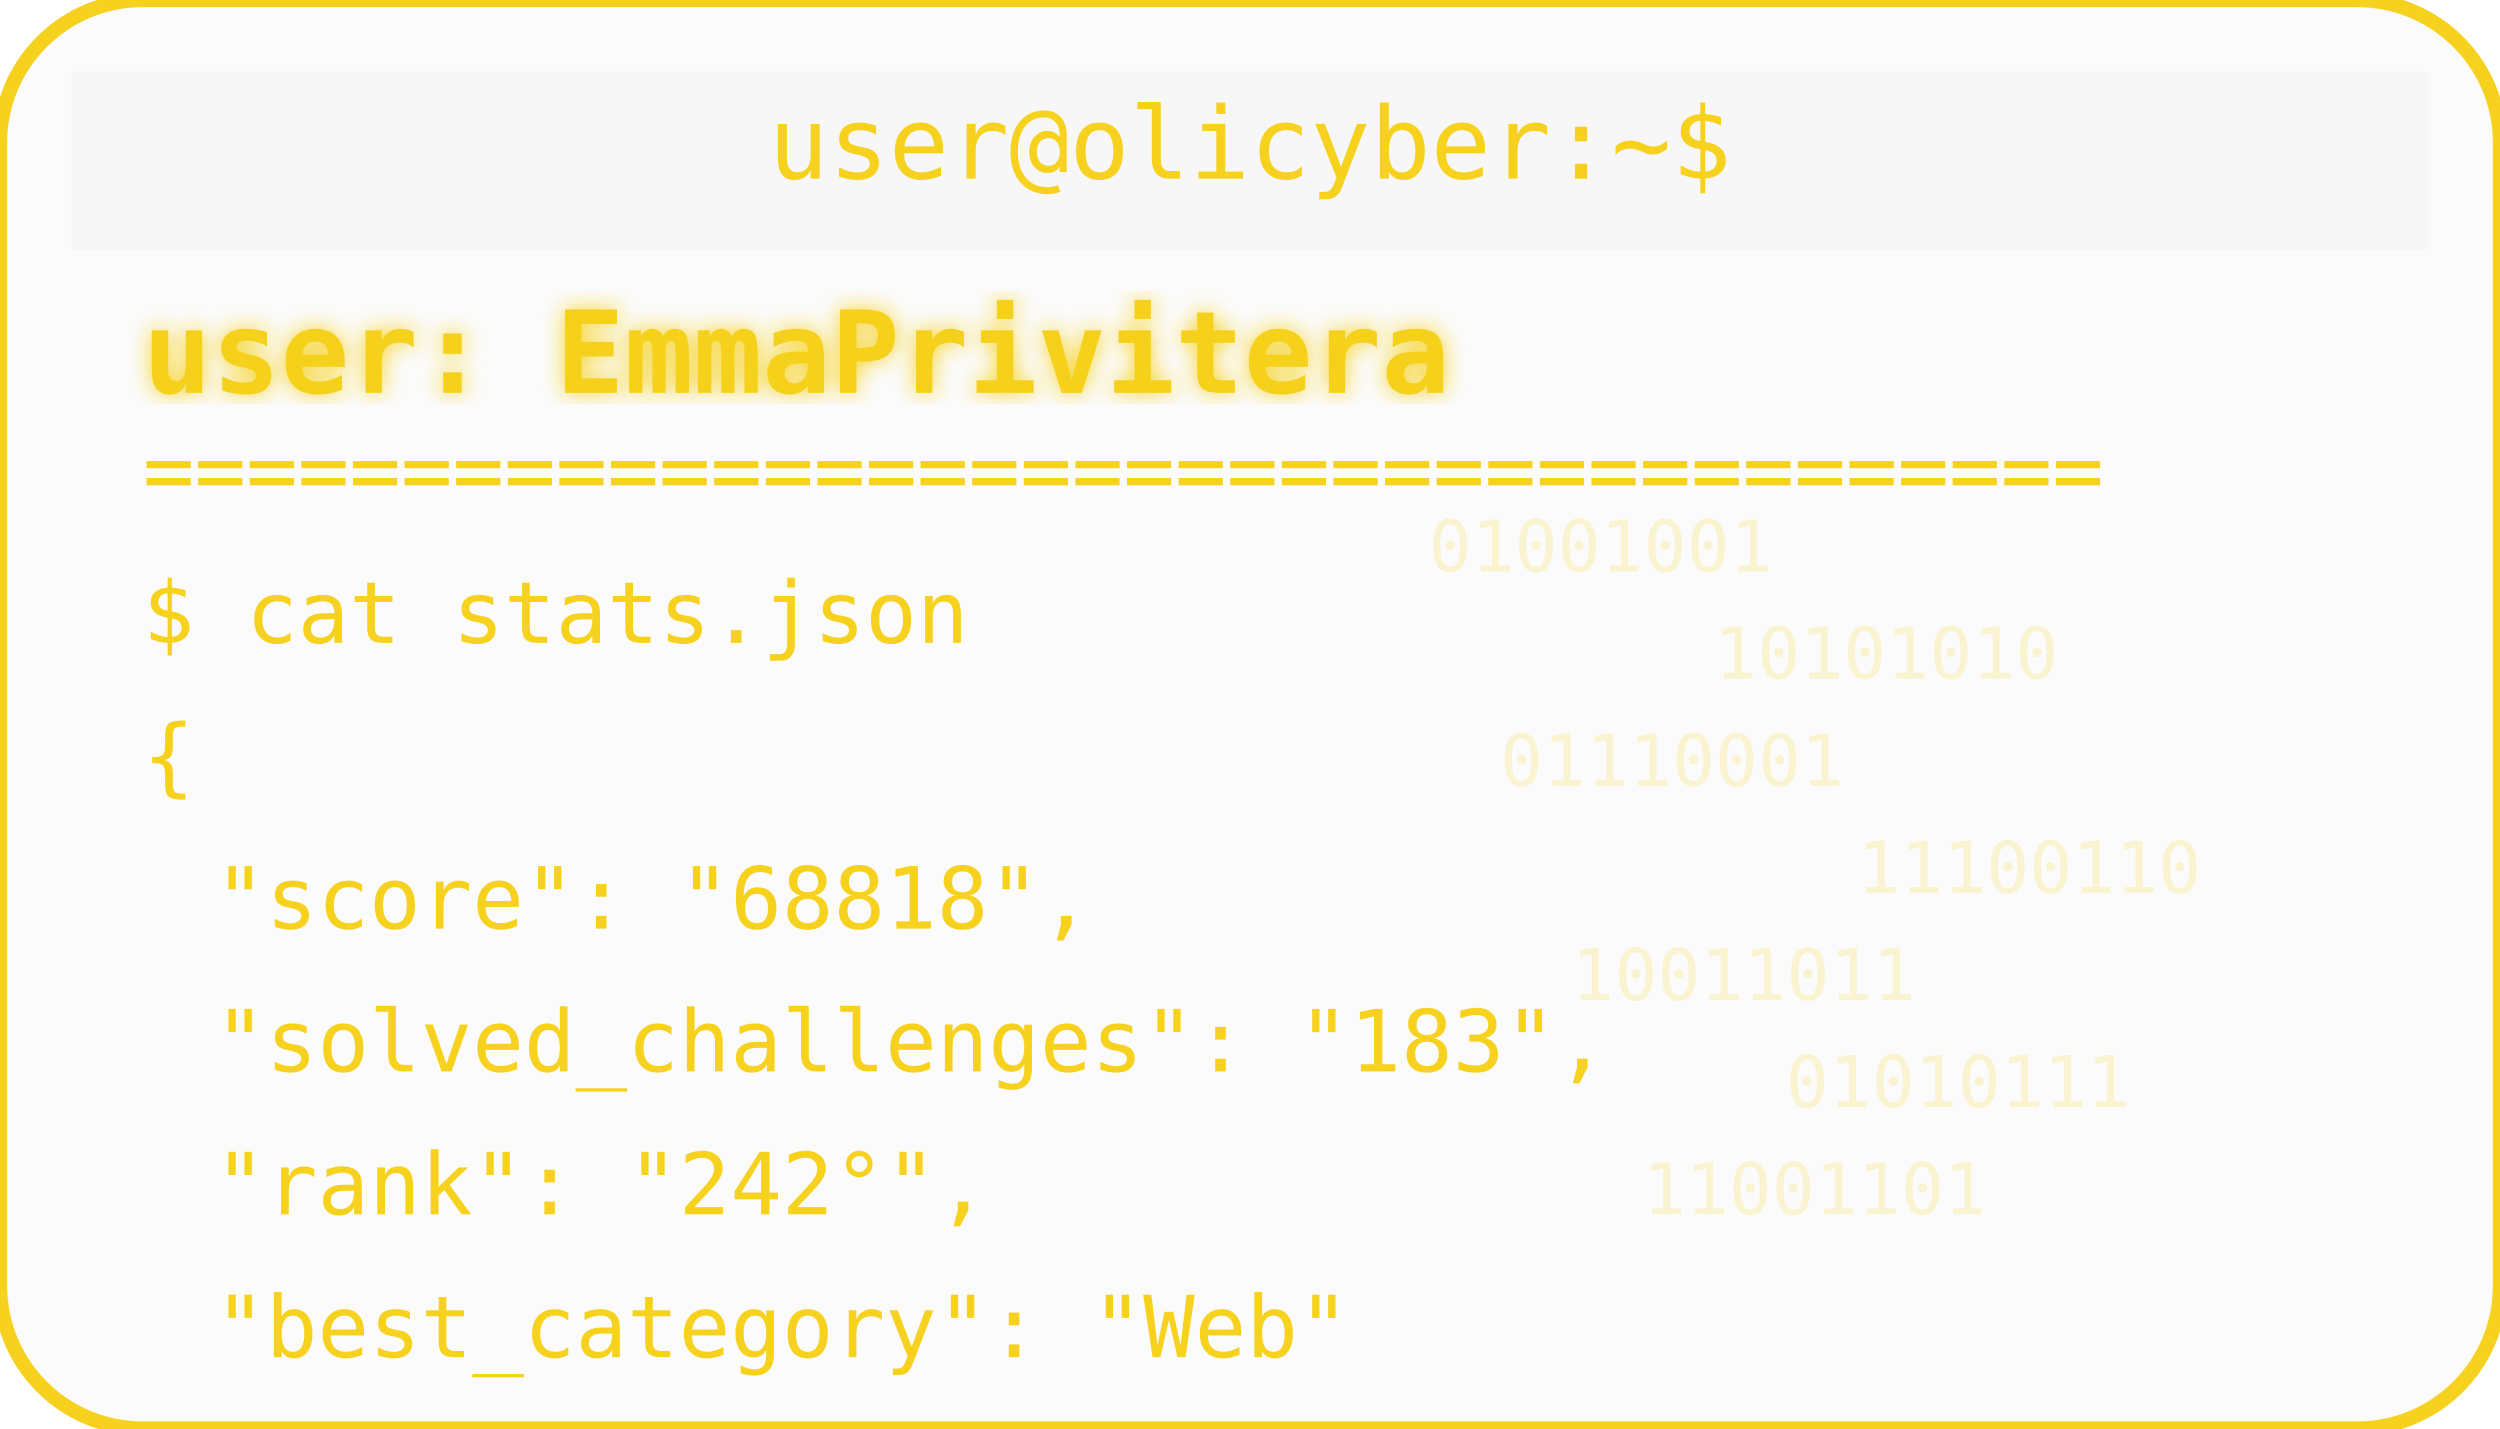
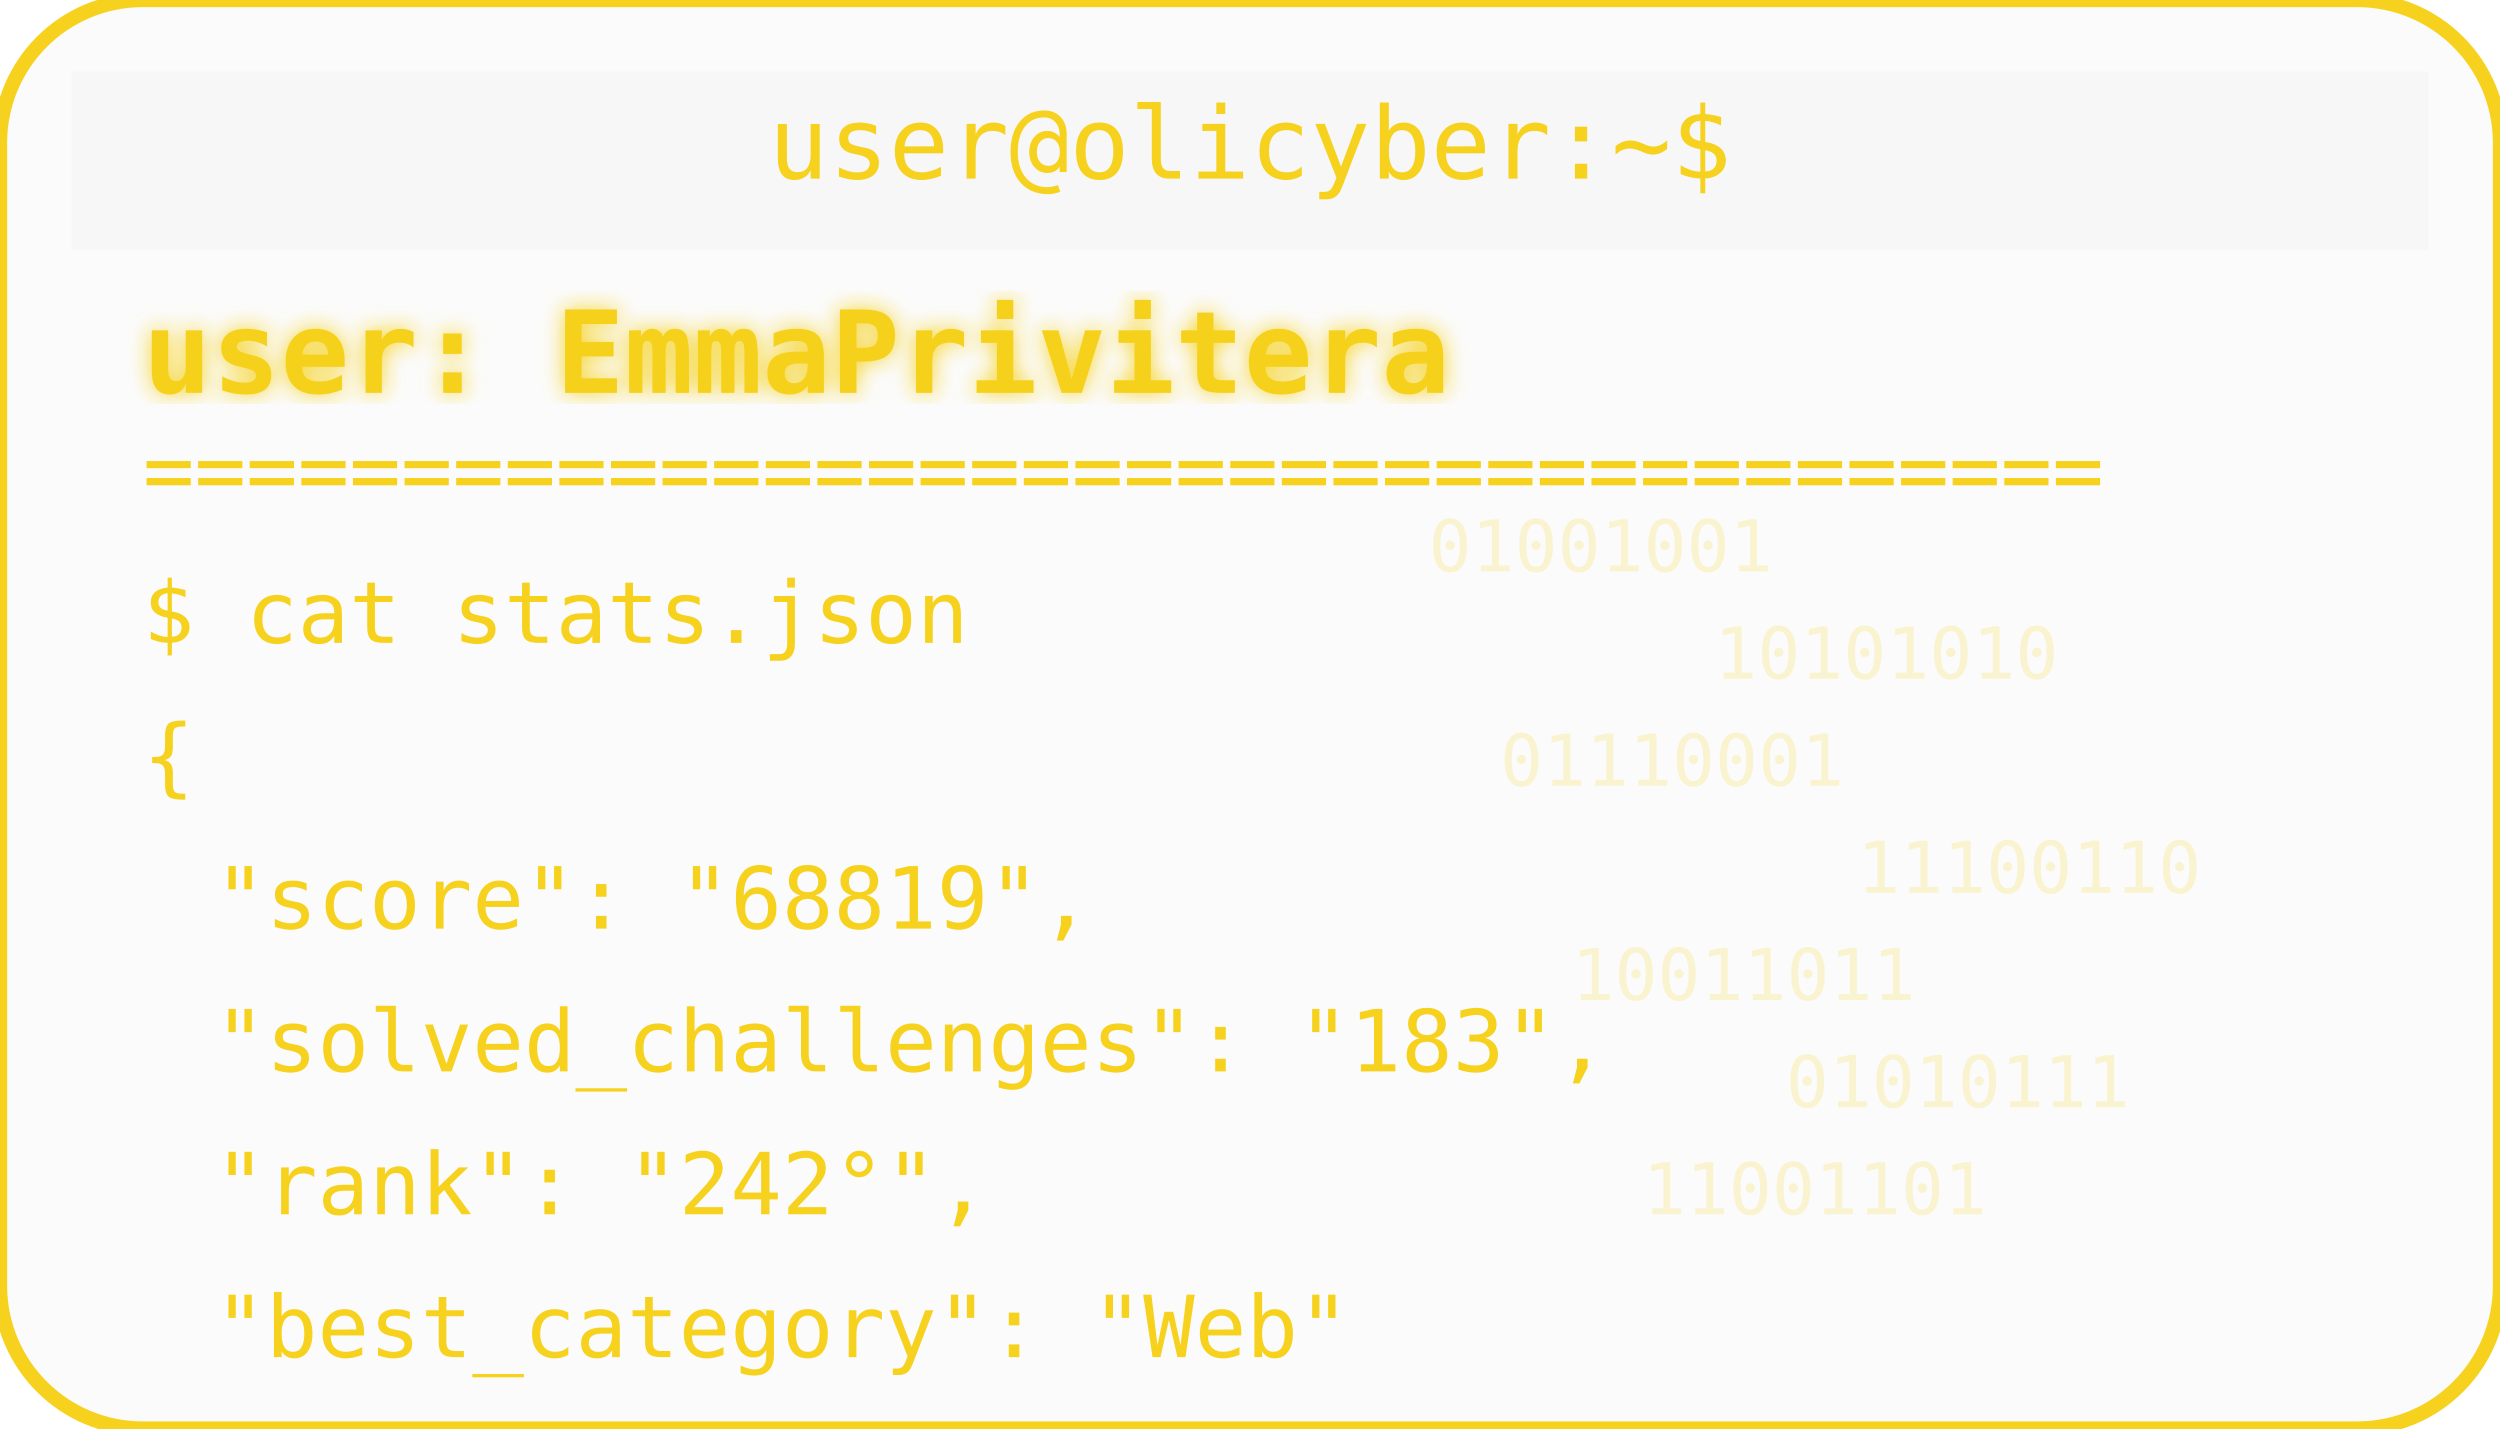
<svg xmlns="http://www.w3.org/2000/svg" width="350" height="200" viewBox="0 0 350 200">
  <defs>
    <filter id="matrixGlow">
      <feDropShadow dx="0" dy="0" stdDeviation="1.5" flood-color="#F6D11E" />
    </filter>
  </defs>
  <rect width="350" height="200" rx="20" fill="#00000004" stroke="#F6D11E" stroke-width="2" />
  <rect x="10" y="10" width="330" height="25" rx="0" fill="#00000004" />
  <text x="175" y="25" text-anchor="middle" font-family="monospace" font-size="14" fill="#F6D11E">user@olicyber:~$</text>
  <text x="20" y="55" font-family="monospace" font-weight="bold" font-size="16" fill="#F6D11E" filter="url(#matrixGlow)">user: EmmaPrivitera</text>
  <text x="20" y="70" font-family="monospace" font-size="12" fill="#F6D11E">======================================</text>
  <text x="20" y="90" font-family="monospace" font-size="12" fill="#F6D11E">$ cat stats.json</text>
  <text x="20" y="110" font-family="monospace" font-size="12" fill="#F6D11E">{</text>
-   <text x="30" y="130" font-family="monospace" font-size="12" fill="#F6D11E"> "score": "68818",</text>
+   <text x="30" y="130" font-family="monospace" font-size="12" fill="#F6D11E"> "score": "68819",</text>
  <text x="30" y="150" font-family="monospace" font-size="12" fill="#F6D11E"> "solved_challenges": "183",</text>
  <text x="30" y="170" font-family="monospace" font-size="12" fill="#F6D11E"> "rank": "242°",</text>
  <text x="30" y="190" font-family="monospace" font-size="12" fill="#F6D11E"> "best_category": "Web"</text>
  <g opacity="0.2">
    <text x="200" y="80" font-family="monospace" font-size="10" fill="#F6D11E">01001001</text>
    <text x="240" y="95" font-family="monospace" font-size="10" fill="#F6D11E">10101010</text>
    <text x="210" y="110" font-family="monospace" font-size="10" fill="#F6D11E">01110001</text>
    <text x="260" y="125" font-family="monospace" font-size="10" fill="#F6D11E">11100110</text>
    <text x="220" y="140" font-family="monospace" font-size="10" fill="#F6D11E">10011011</text>
    <text x="250" y="155" font-family="monospace" font-size="10" fill="#F6D11E">01010111</text>
    <text x="230" y="170" font-family="monospace" font-size="10" fill="#F6D11E">11001101</text>
  </g>
</svg>
